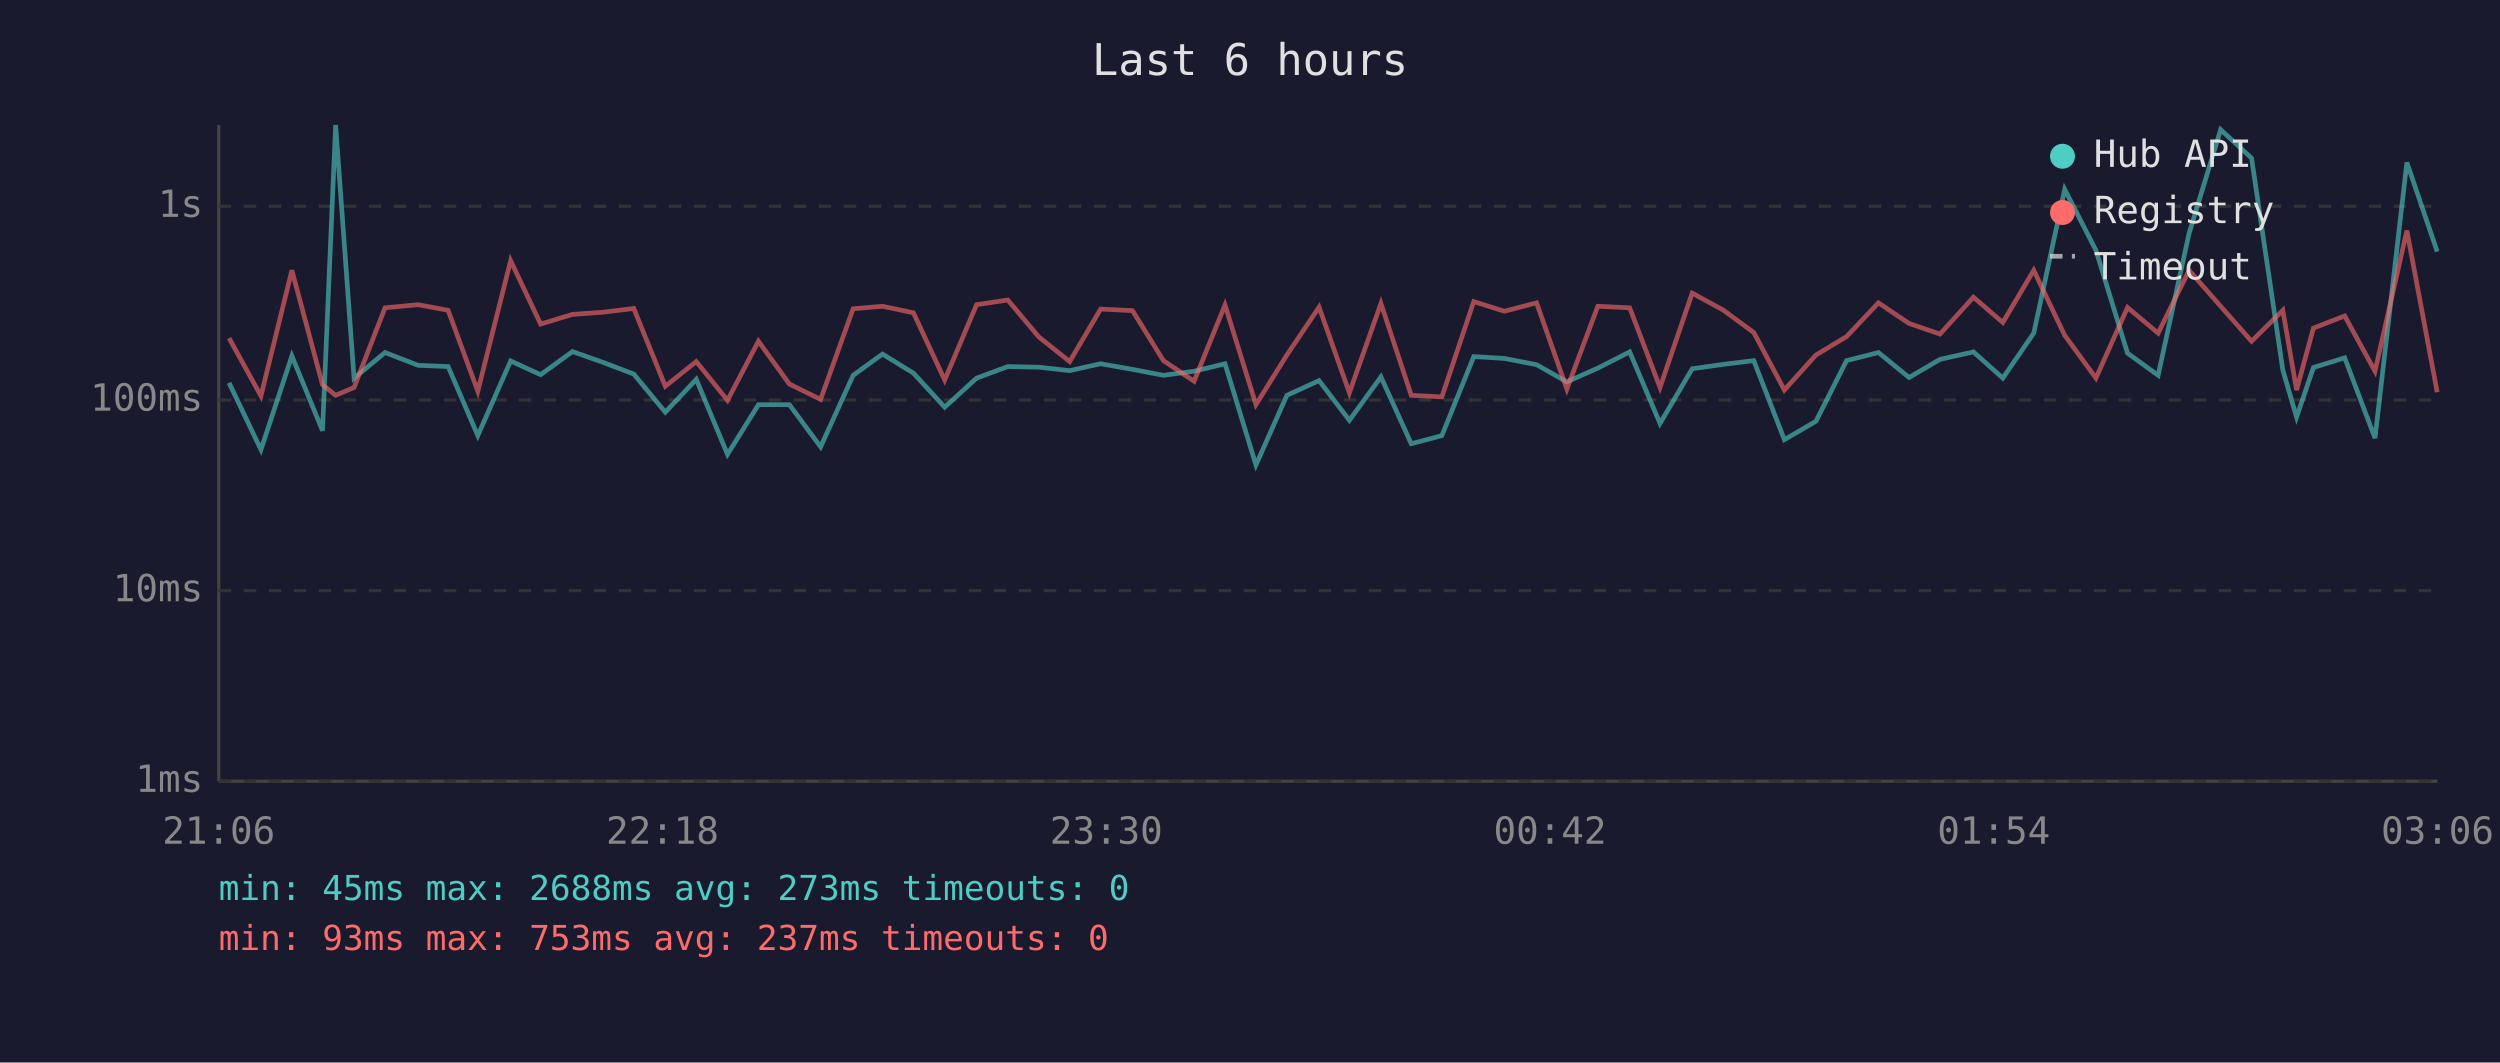
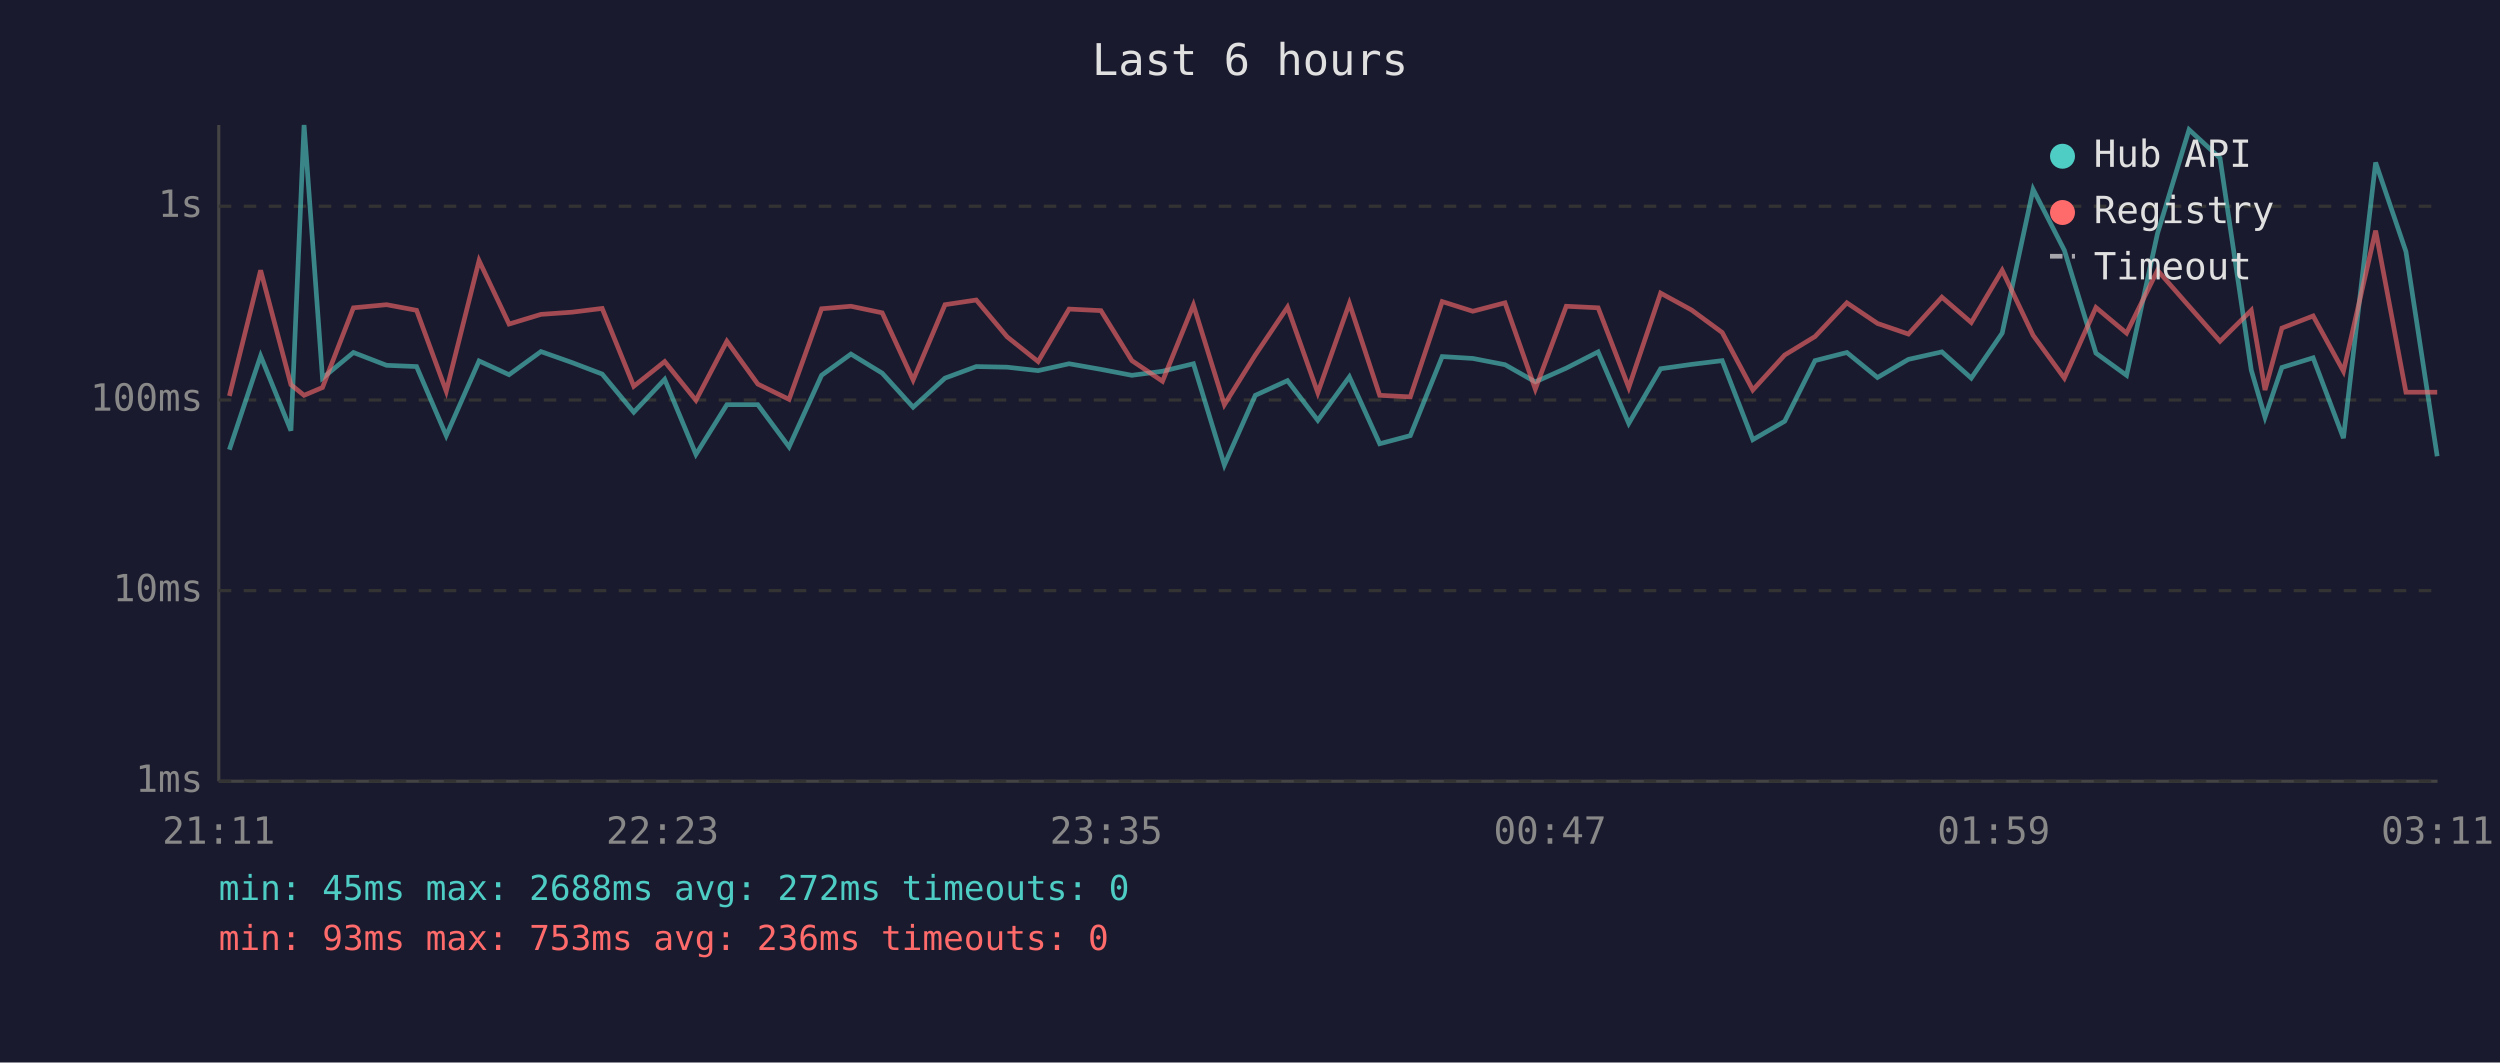
<svg xmlns="http://www.w3.org/2000/svg" viewBox="0 0 800 340" font-family="monospace" font-size="12">
  <rect width="800" height="340" fill="#1a1a2e" />
  <text x="400" y="24" fill="#e0e0e0" font-size="14" text-anchor="middle">Last 6 hours</text>
  <line x1="70" y1="40" x2="70" y2="250" stroke="#444" stroke-width="1" />
  <line x1="70" y1="250" x2="780" y2="250" stroke="#444" stroke-width="1" />
  <line x1="70" y1="250" x2="780" y2="250" stroke="#333" stroke-width="1" stroke-dasharray="4" />
  <text x="65" y="250" fill="#888" text-anchor="end" dominant-baseline="middle">1ms</text>
  <line x1="70" y1="189" x2="780" y2="189" stroke="#333" stroke-width="1" stroke-dasharray="4" />
  <text x="65" y="189" fill="#888" text-anchor="end" dominant-baseline="middle">10ms</text>
  <line x1="70" y1="128" x2="780" y2="128" stroke="#333" stroke-width="1" stroke-dasharray="4" />
  <text x="65" y="128" fill="#888" text-anchor="end" dominant-baseline="middle">100ms</text>
  <line x1="70" y1="66" x2="780" y2="66" stroke="#333" stroke-width="1" stroke-dasharray="4" />
  <text x="65" y="66" fill="#888" text-anchor="end" dominant-baseline="middle">1s</text>
-   <text x="70" y="270" fill="#888" text-anchor="middle">21:06</text>
-   <text x="212" y="270" fill="#888" text-anchor="middle">22:18</text>
-   <text x="354" y="270" fill="#888" text-anchor="middle">23:30</text>
-   <text x="496" y="270" fill="#888" text-anchor="middle">00:42</text>
-   <text x="638" y="270" fill="#888" text-anchor="middle">01:54</text>
-   <text x="780" y="270" fill="#888" text-anchor="middle">03:06</text>
-   <polyline points="73.3,122.5 83.5,143.9 93.4,113.9 103.2,137.8 107.4,40.0 113.3,121.0 123.2,112.8 133.8,116.9 143.4,117.3 152.9,139.4 163.4,115.5 173.0,119.9 183.2,112.5 193.1,116.0 202.8,119.7 212.9,131.9 222.8,121.4 232.8,145.4 242.7,129.5 252.6,129.5 262.6,143.0 273.0,120.1 282.4,113.3 292.3,119.4 302.3,130.3 312.5,121.0 322.5,117.3 332.4,117.5 342.3,118.6 352.2,116.4 362.4,118.2 372.3,120.1 382.1,118.8 392.0,116.4 401.9,148.8 411.8,126.5 422.1,121.8 431.8,134.5 441.9,120.6 451.6,142.0 461.4,139.4 471.6,114.1 481.4,114.7 491.7,116.7 501.4,122.2 511.3,117.8 521.5,112.6 531.2,135.5 541.5,118.0 551.4,116.6 561.2,115.4 571.0,140.7 581.1,134.8 590.9,115.4 601.1,112.8 610.9,120.8 620.8,115.0 631.5,112.6 640.9,121.0 650.8,106.6 660.7,60.6 670.7,80.1 680.8,113.0 690.6,120.1 700.5,74.7 710.6,41.5 720.5,50.6 730.5,118.4 734.9,133.5 740.3,117.6 750.3,114.5 760.0,140.2 770.2,52.0 779.9,80.5" fill="none" stroke="#4ecdc4" stroke-width="1.5" opacity="0.6" />
-   <polyline points="73.3,108.2 83.5,126.7 93.4,86.5 103.2,123.1 107.4,126.5 113.3,124.0 123.2,98.5 133.8,97.5 143.4,99.3 152.9,125.2 163.4,83.4 173.0,103.7 183.2,100.6 193.1,99.9 202.8,98.7 212.9,123.6 222.8,115.7 232.8,128.1 242.7,109.2 252.6,122.9 262.6,127.8 273.0,98.8 282.4,98.0 292.3,100.1 302.3,121.6 312.5,97.5 322.5,96.0 332.4,107.8 342.3,115.7 352.2,98.9 362.4,99.4 372.3,115.4 382.1,122.0 392.0,97.6 401.9,129.5 411.8,113.6 422.1,98.3 431.8,125.7 441.9,97.1 451.6,126.5 461.4,127.0 471.6,96.5 481.4,99.6 491.7,96.9 501.4,124.5 511.3,98.0 521.5,98.5 531.2,124.0 541.5,93.8 551.4,99.2 561.2,106.4 571.0,124.8 581.1,113.6 590.9,107.7 601.1,96.9 610.9,103.5 620.8,106.9 631.5,95.1 640.9,103.2 650.8,86.5 660.7,107.3 670.7,121.0 680.8,98.4 690.6,106.6 700.5,86.5 710.6,98.0 720.5,109.2 730.5,99.3 734.9,124.8 740.3,105.0 750.3,101.1 760.0,118.8 770.2,73.8 779.9,125.5" fill="none" stroke="#ff6b6b" stroke-width="1.5" opacity="0.6" />
+   <text x="70" y="270" fill="#888" text-anchor="middle">21:11</text>
+   <text x="212" y="270" fill="#888" text-anchor="middle">22:23</text>
+   <text x="354" y="270" fill="#888" text-anchor="middle">23:35</text>
+   <text x="496" y="270" fill="#888" text-anchor="middle">00:47</text>
+   <text x="638" y="270" fill="#888" text-anchor="middle">01:59</text>
+   <text x="780" y="270" fill="#888" text-anchor="middle">03:11</text>
+   <polyline points="73.4,143.9 83.4,113.9 93.1,137.8 97.3,40.0 103.2,121.0 113.1,112.8 123.7,116.9 133.3,117.3 142.8,139.4 153.3,115.5 162.9,119.9 173.1,112.5 183.0,116.0 192.7,119.7 202.8,131.9 212.7,121.4 222.7,145.4 232.6,129.5 242.5,129.5 252.5,143.0 262.9,120.1 272.3,113.3 282.3,119.4 292.2,130.3 302.4,121.0 312.4,117.3 322.3,117.5 332.2,118.6 342.1,116.4 352.3,118.2 362.2,120.1 372.0,118.8 381.9,116.4 391.8,148.8 401.7,126.5 412.0,121.8 421.7,134.5 431.8,120.6 441.5,142.0 451.3,139.4 461.5,114.1 471.3,114.7 481.6,116.7 491.3,122.2 501.2,117.8 511.4,112.6 521.2,135.5 531.4,118.0 541.3,116.6 551.1,115.4 560.9,140.7 571.1,134.8 580.8,115.4 591.0,112.8 600.8,120.8 610.7,115.0 621.4,112.6 630.8,121.0 640.7,106.6 650.6,60.6 660.6,80.1 670.7,113.0 680.5,120.1 690.4,74.7 700.5,41.5 710.4,50.6 720.4,118.4 724.8,133.5 730.2,117.6 740.2,114.5 749.9,140.2 760.2,52.0 769.9,80.5 779.9,146.0" fill="none" stroke="#4ecdc4" stroke-width="1.5" opacity="0.6" />
+   <polyline points="73.4,126.7 83.4,86.5 93.1,123.1 97.3,126.5 103.2,124.0 113.1,98.5 123.7,97.5 133.3,99.3 142.8,125.2 153.3,83.4 162.9,103.7 173.1,100.6 183.0,99.9 192.7,98.7 202.8,123.6 212.7,115.7 222.7,128.1 232.6,109.2 242.5,122.9 252.5,127.8 262.9,98.8 272.3,98.0 282.3,100.1 292.2,121.6 302.4,97.5 312.4,96.0 322.3,107.8 332.2,115.7 342.1,98.9 352.3,99.4 362.2,115.4 372.0,122.0 381.9,97.6 391.8,129.5 401.7,113.6 412.0,98.3 421.7,125.7 431.8,97.1 441.5,126.5 451.3,127.0 461.5,96.5 471.3,99.6 481.6,96.9 491.3,124.5 501.2,98.0 511.4,98.5 521.2,124.0 531.4,93.8 541.3,99.2 551.1,106.4 560.9,124.8 571.1,113.6 580.8,107.7 591.0,96.9 600.8,103.5 610.7,106.9 621.4,95.1 630.8,103.2 640.7,86.5 650.6,107.3 660.6,121.0 670.7,98.4 680.5,106.6 690.4,86.5 700.5,98.0 710.4,109.2 720.4,99.3 724.8,124.8 730.2,105.0 740.2,101.1 749.9,118.8 760.2,73.8 769.9,125.5 779.9,125.5" fill="none" stroke="#ff6b6b" stroke-width="1.5" opacity="0.6" />
  <circle cx="660" cy="50" r="4" fill="#4ecdc4" />
  <text x="670" y="50" fill="#e0e0e0" dominant-baseline="middle">Hub API</text>
  <circle cx="660" cy="68" r="4" fill="#ff6b6b" />
  <text x="670" y="68" fill="#e0e0e0" dominant-baseline="middle">Registry</text>
  <line x1="656" y1="82" x2="664" y2="82" stroke="#e0e0e0" stroke-width="1.5" stroke-dasharray="4,3" opacity="0.7" />
  <text x="670" y="86" fill="#e0e0e0" dominant-baseline="middle">Timeout</text>
-   <text x="70" y="288" fill="#4ecdc4" font-size="11">min: 45ms  max: 2688ms  avg: 273ms  timeouts: 0</text>
-   <text x="70" y="304" fill="#ff6b6b" font-size="11">min: 93ms  max: 753ms  avg: 237ms  timeouts: 0</text>
+   <text x="70" y="288" fill="#4ecdc4" font-size="11">min: 45ms  max: 2688ms  avg: 272ms  timeouts: 0</text>
+   <text x="70" y="304" fill="#ff6b6b" font-size="11">min: 93ms  max: 753ms  avg: 236ms  timeouts: 0</text>
</svg>
